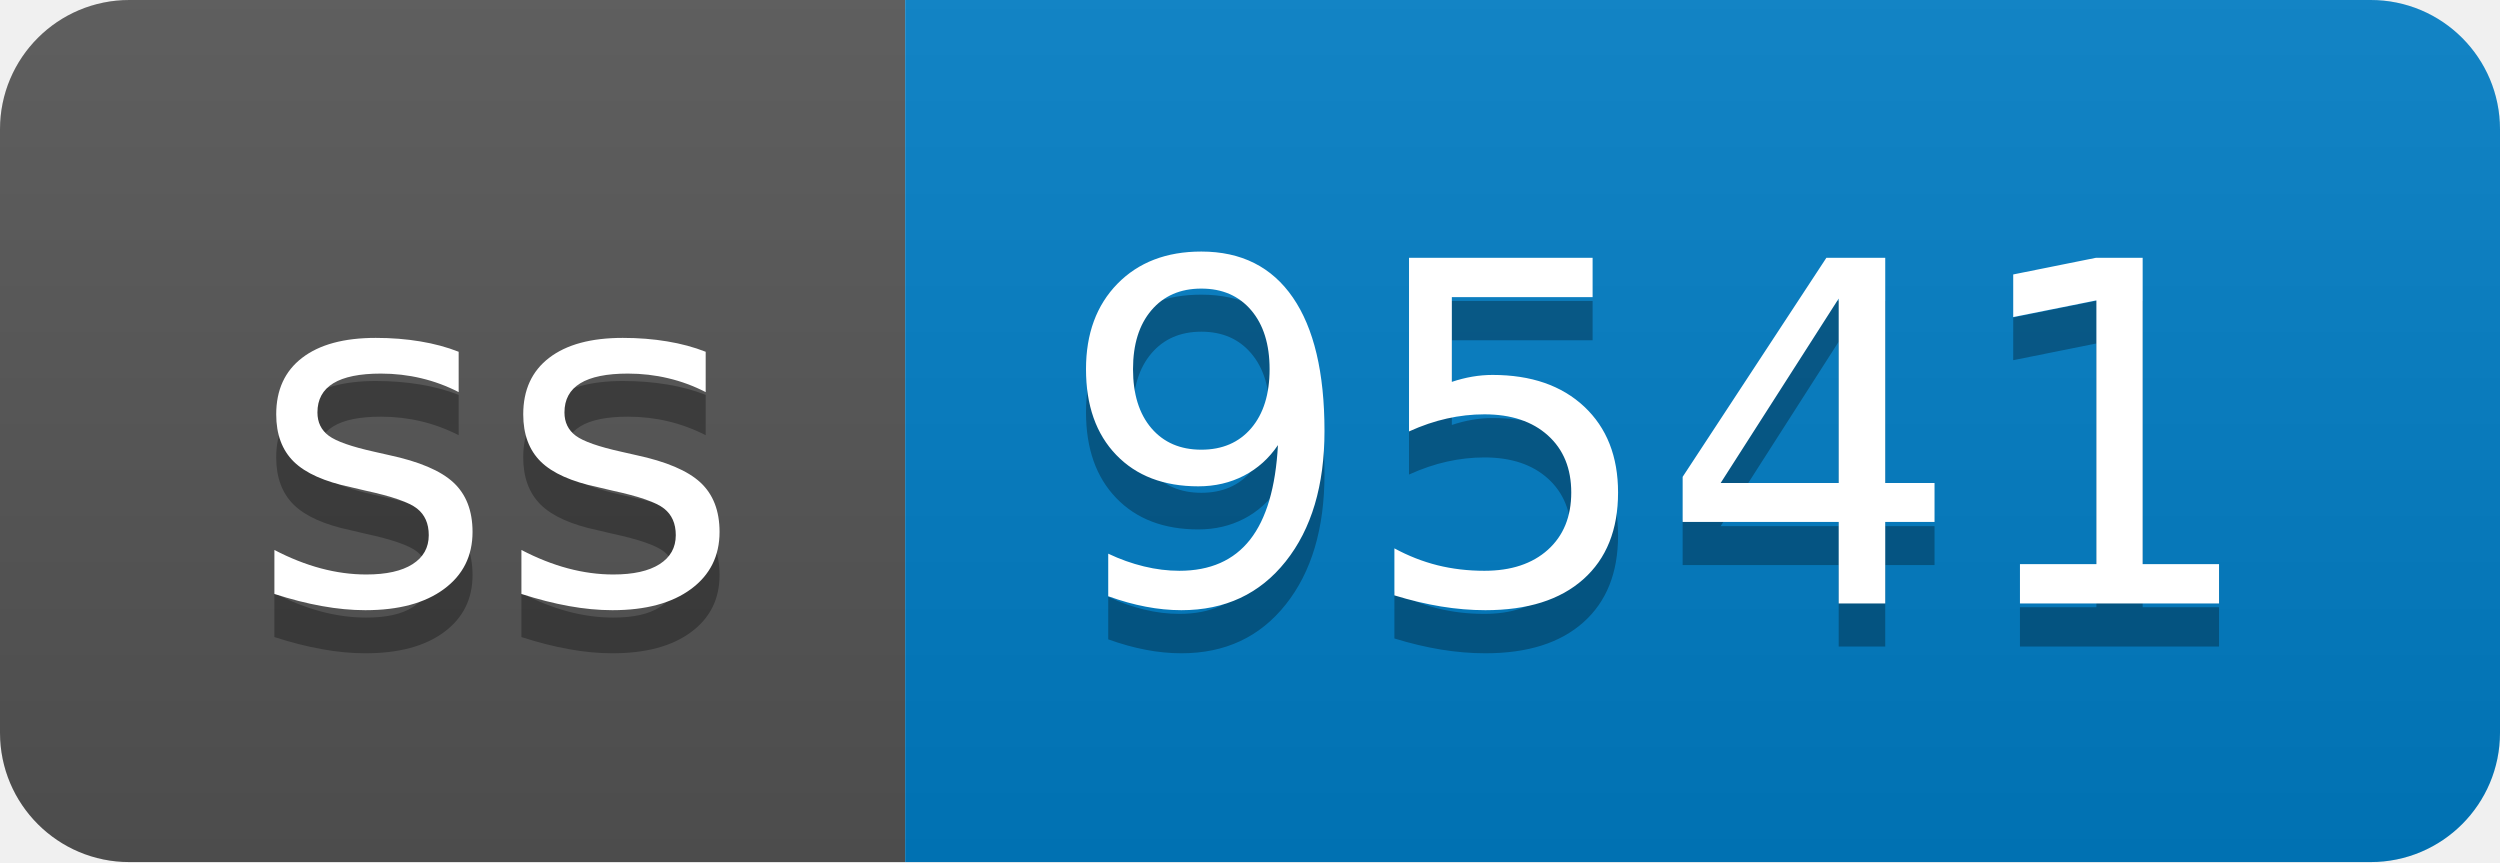
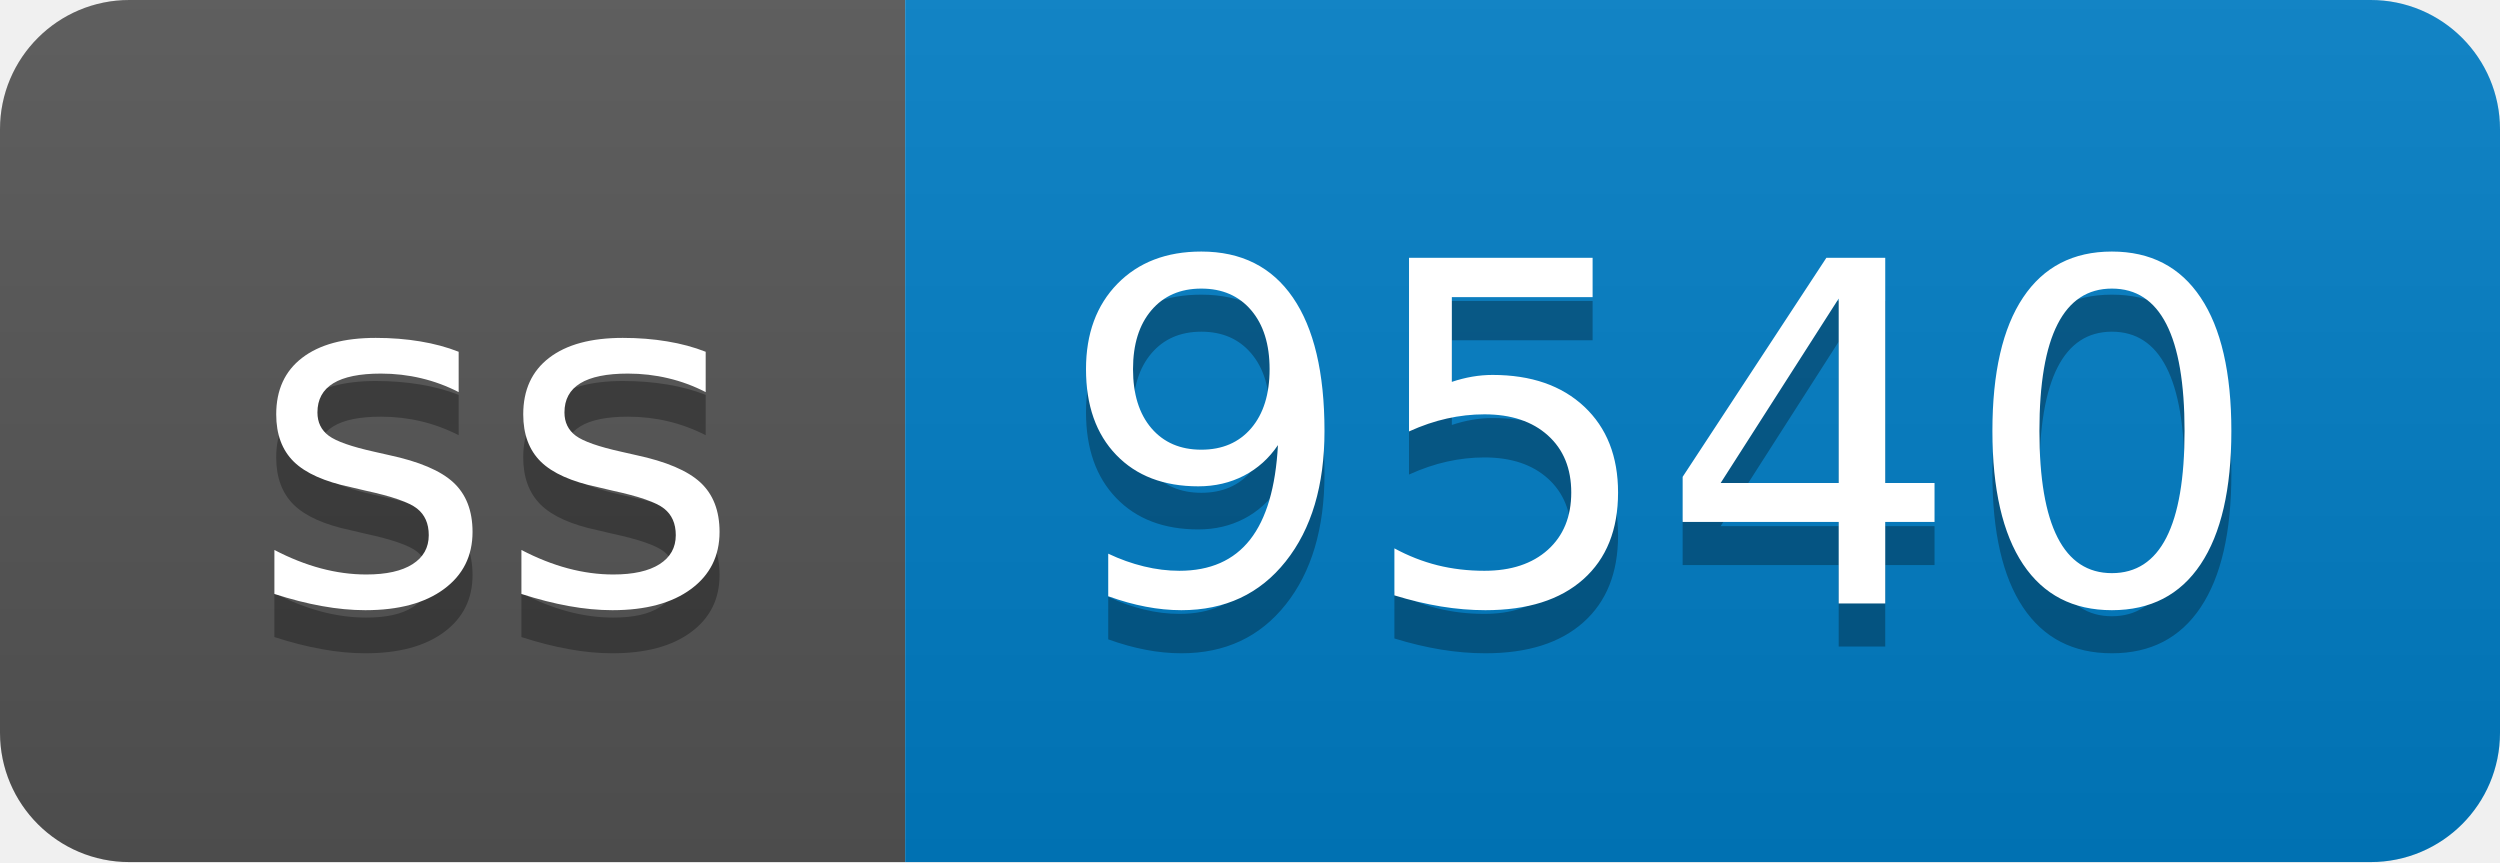
- <svg xmlns="http://www.w3.org/2000/svg" width="58" height="20" role="img" aria-label="ss: 9541">
+ <svg xmlns="http://www.w3.org/2000/svg" width="58" height="20" role="img" aria-label="ss: 9540">
  <linearGradient id="s" x2="0" y2="100%">
    <stop offset="0" stop-color="#bbb" stop-opacity=".1" />
    <stop offset="1" stop-opacity=".1" />
  </linearGradient>
  <clipPath id="r">
    <rect width="58" height="20" rx="3" fill="#fff" />
  </clipPath>
  <g clip-path="url(#r)">
    <rect width="21" height="20" fill="#555" />
    <rect x="21" width="37" height="20" fill="#007ec6" />
    <rect width="58" height="20" fill="url(#s)" />
  </g>
  <g fill="#fff" text-anchor="middle" font-family="Verdana,Geneva,DejaVu Sans,sans-serif" text-rendering="geometricPrecision" font-size="110">
    <text aria-hidden="true" x="115" y="150" fill="#010101" fill-opacity=".3" transform="scale(.1)" textLength="110">ss</text>
    <text x="115" y="140" transform="scale(.1)" fill="#fff" textLength="110">ss</text>
-     <text aria-hidden="true" x="385" y="150" fill="#010101" fill-opacity=".3" transform="scale(.1)" textLength="270">9541</text>
-     <text x="385" y="140" transform="scale(.1)" fill="#fff" textLength="270">9541</text>
+     <text aria-hidden="true" x="385" y="150" fill="#010101" fill-opacity=".3" transform="scale(.1)" textLength="270">9540</text>
+     <text x="385" y="140" transform="scale(.1)" fill="#fff" textLength="270">9540</text>
  </g>
</svg>
